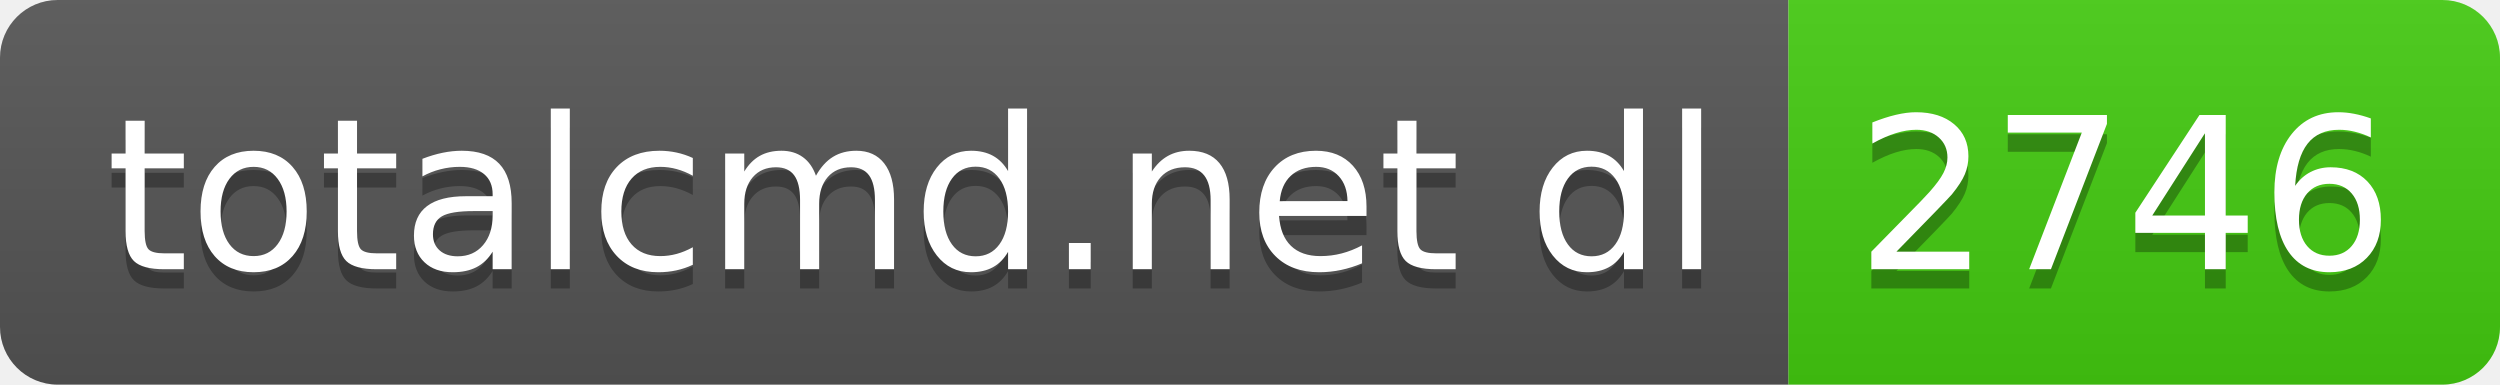
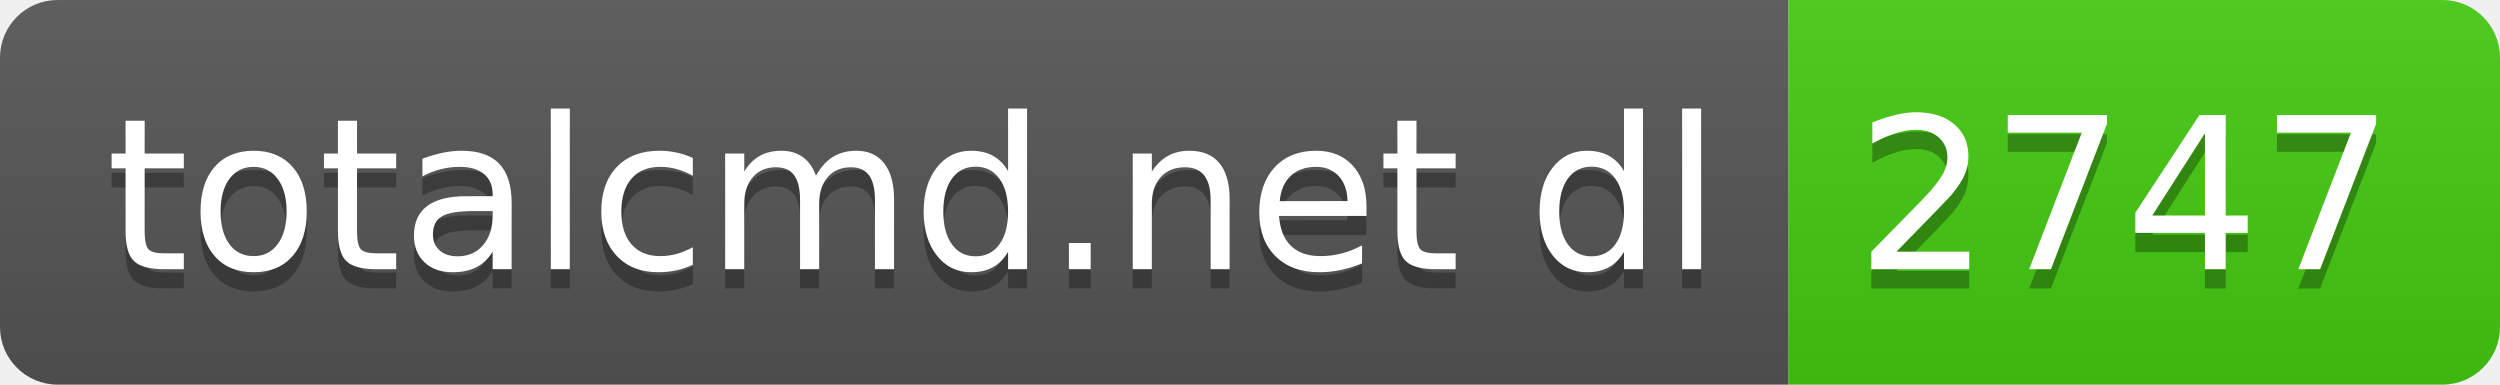
- <svg xmlns="http://www.w3.org/2000/svg" width="130" height="20" role="img" aria-label="totalcmd.net dl: 2746">
+ <svg xmlns="http://www.w3.org/2000/svg" width="130" height="20" role="img" aria-label="totalcmd.net dl: 2747">
  <linearGradient id="s" x2="0" y2="100%">
    <stop offset="0" stop-color="#bbb" stop-opacity=".1" />
    <stop offset="1" stop-opacity=".1" />
  </linearGradient>
  <clipPath id="r">
    <rect width="130" height="20" rx="3" fill="#fff" />
  </clipPath>
  <g clip-path="url(#r)">
    <rect width="93" height="20" fill="#555" />
    <rect x="93" width="37" height="20" fill="#4c1" />
    <rect width="130" height="20" fill="url(#s)" />
  </g>
  <g fill="#fff" text-anchor="middle" font-family="Verdana,Geneva,DejaVu Sans,sans-serif" text-rendering="geometricPrecision" font-size="110">
    <text aria-hidden="true" x="475" y="150" fill="#010101" fill-opacity=".3" transform="scale(.1)" textLength="830">totalcmd.net dl</text>
    <text x="475" y="140" transform="scale(.1)" fill="#fff" textLength="830">totalcmd.net dl</text>
-     <text aria-hidden="true" x="1105" y="150" fill="#010101" fill-opacity=".3" transform="scale(.1)" textLength="270">2746</text>
-     <text x="1105" y="140" transform="scale(.1)" fill="#fff" textLength="270">2746</text>
+     <text aria-hidden="true" x="1105" y="150" fill="#010101" fill-opacity=".3" transform="scale(.1)" textLength="270">2747</text>
+     <text x="1105" y="140" transform="scale(.1)" fill="#fff" textLength="270">2747</text>
  </g>
</svg>
